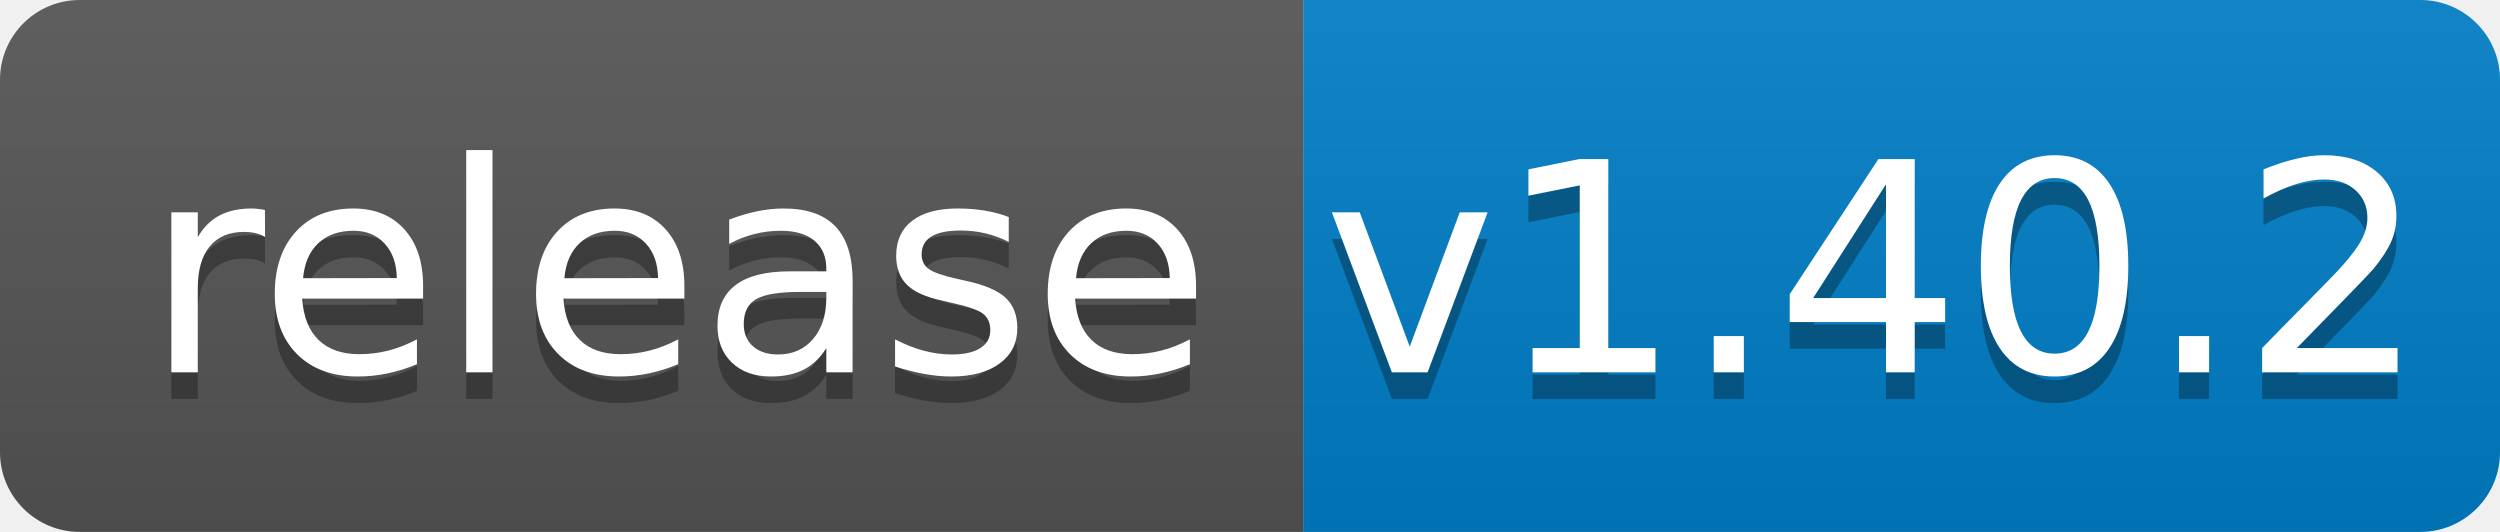
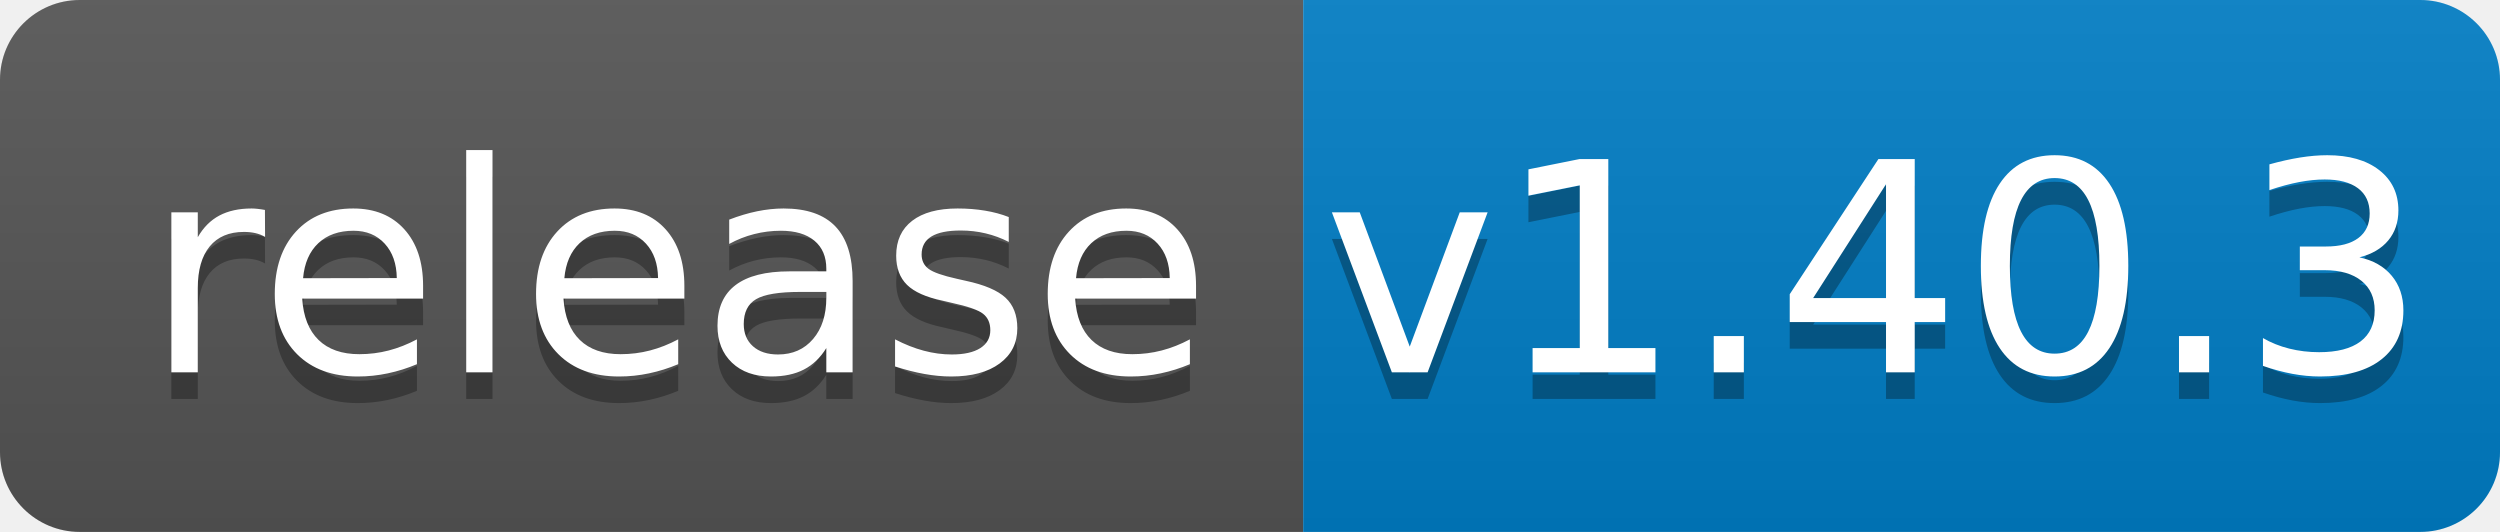
<svg xmlns="http://www.w3.org/2000/svg" width="94" height="20">
  <linearGradient id="b" x2="0" y2="100%">
    <stop offset="0" stop-color="#bbb" stop-opacity=".1" />
    <stop offset="1" stop-opacity=".1" />
  </linearGradient>
  <clipPath id="a">
    <rect width="94" height="20" rx="3" fill="#fff" />
  </clipPath>
  <g clip-path="url(#a)">
    <path fill="#555" d="M0 0h49v20H0z" />
    <path fill="#007ec6" d="M49 0h45v20H49z" />
    <path fill="url(#b)" d="M0 0h94v20H0z" />
  </g>
  <g fill="#fff" text-anchor="middle" font-family="DejaVu Sans,Verdana,Geneva,sans-serif" font-size="110">
    <text x="255" y="150" fill="#010101" fill-opacity=".3" transform="scale(.1)" textLength="390">release</text>
    <text x="255" y="140" transform="scale(.1)" textLength="390">release</text>
-     <text x="705" y="150" fill="#010101" fill-opacity=".3" transform="scale(.1)" textLength="350">v1.40.2</text>
-     <text x="705" y="140" transform="scale(.1)" textLength="350">v1.40.2</text>
+     <text x="705" y="150" fill="#010101" fill-opacity=".3" transform="scale(.1)" textLength="350">v1.40.3</text>
+     <text x="705" y="140" transform="scale(.1)" textLength="350">v1.40.3</text>
  </g>
</svg>
